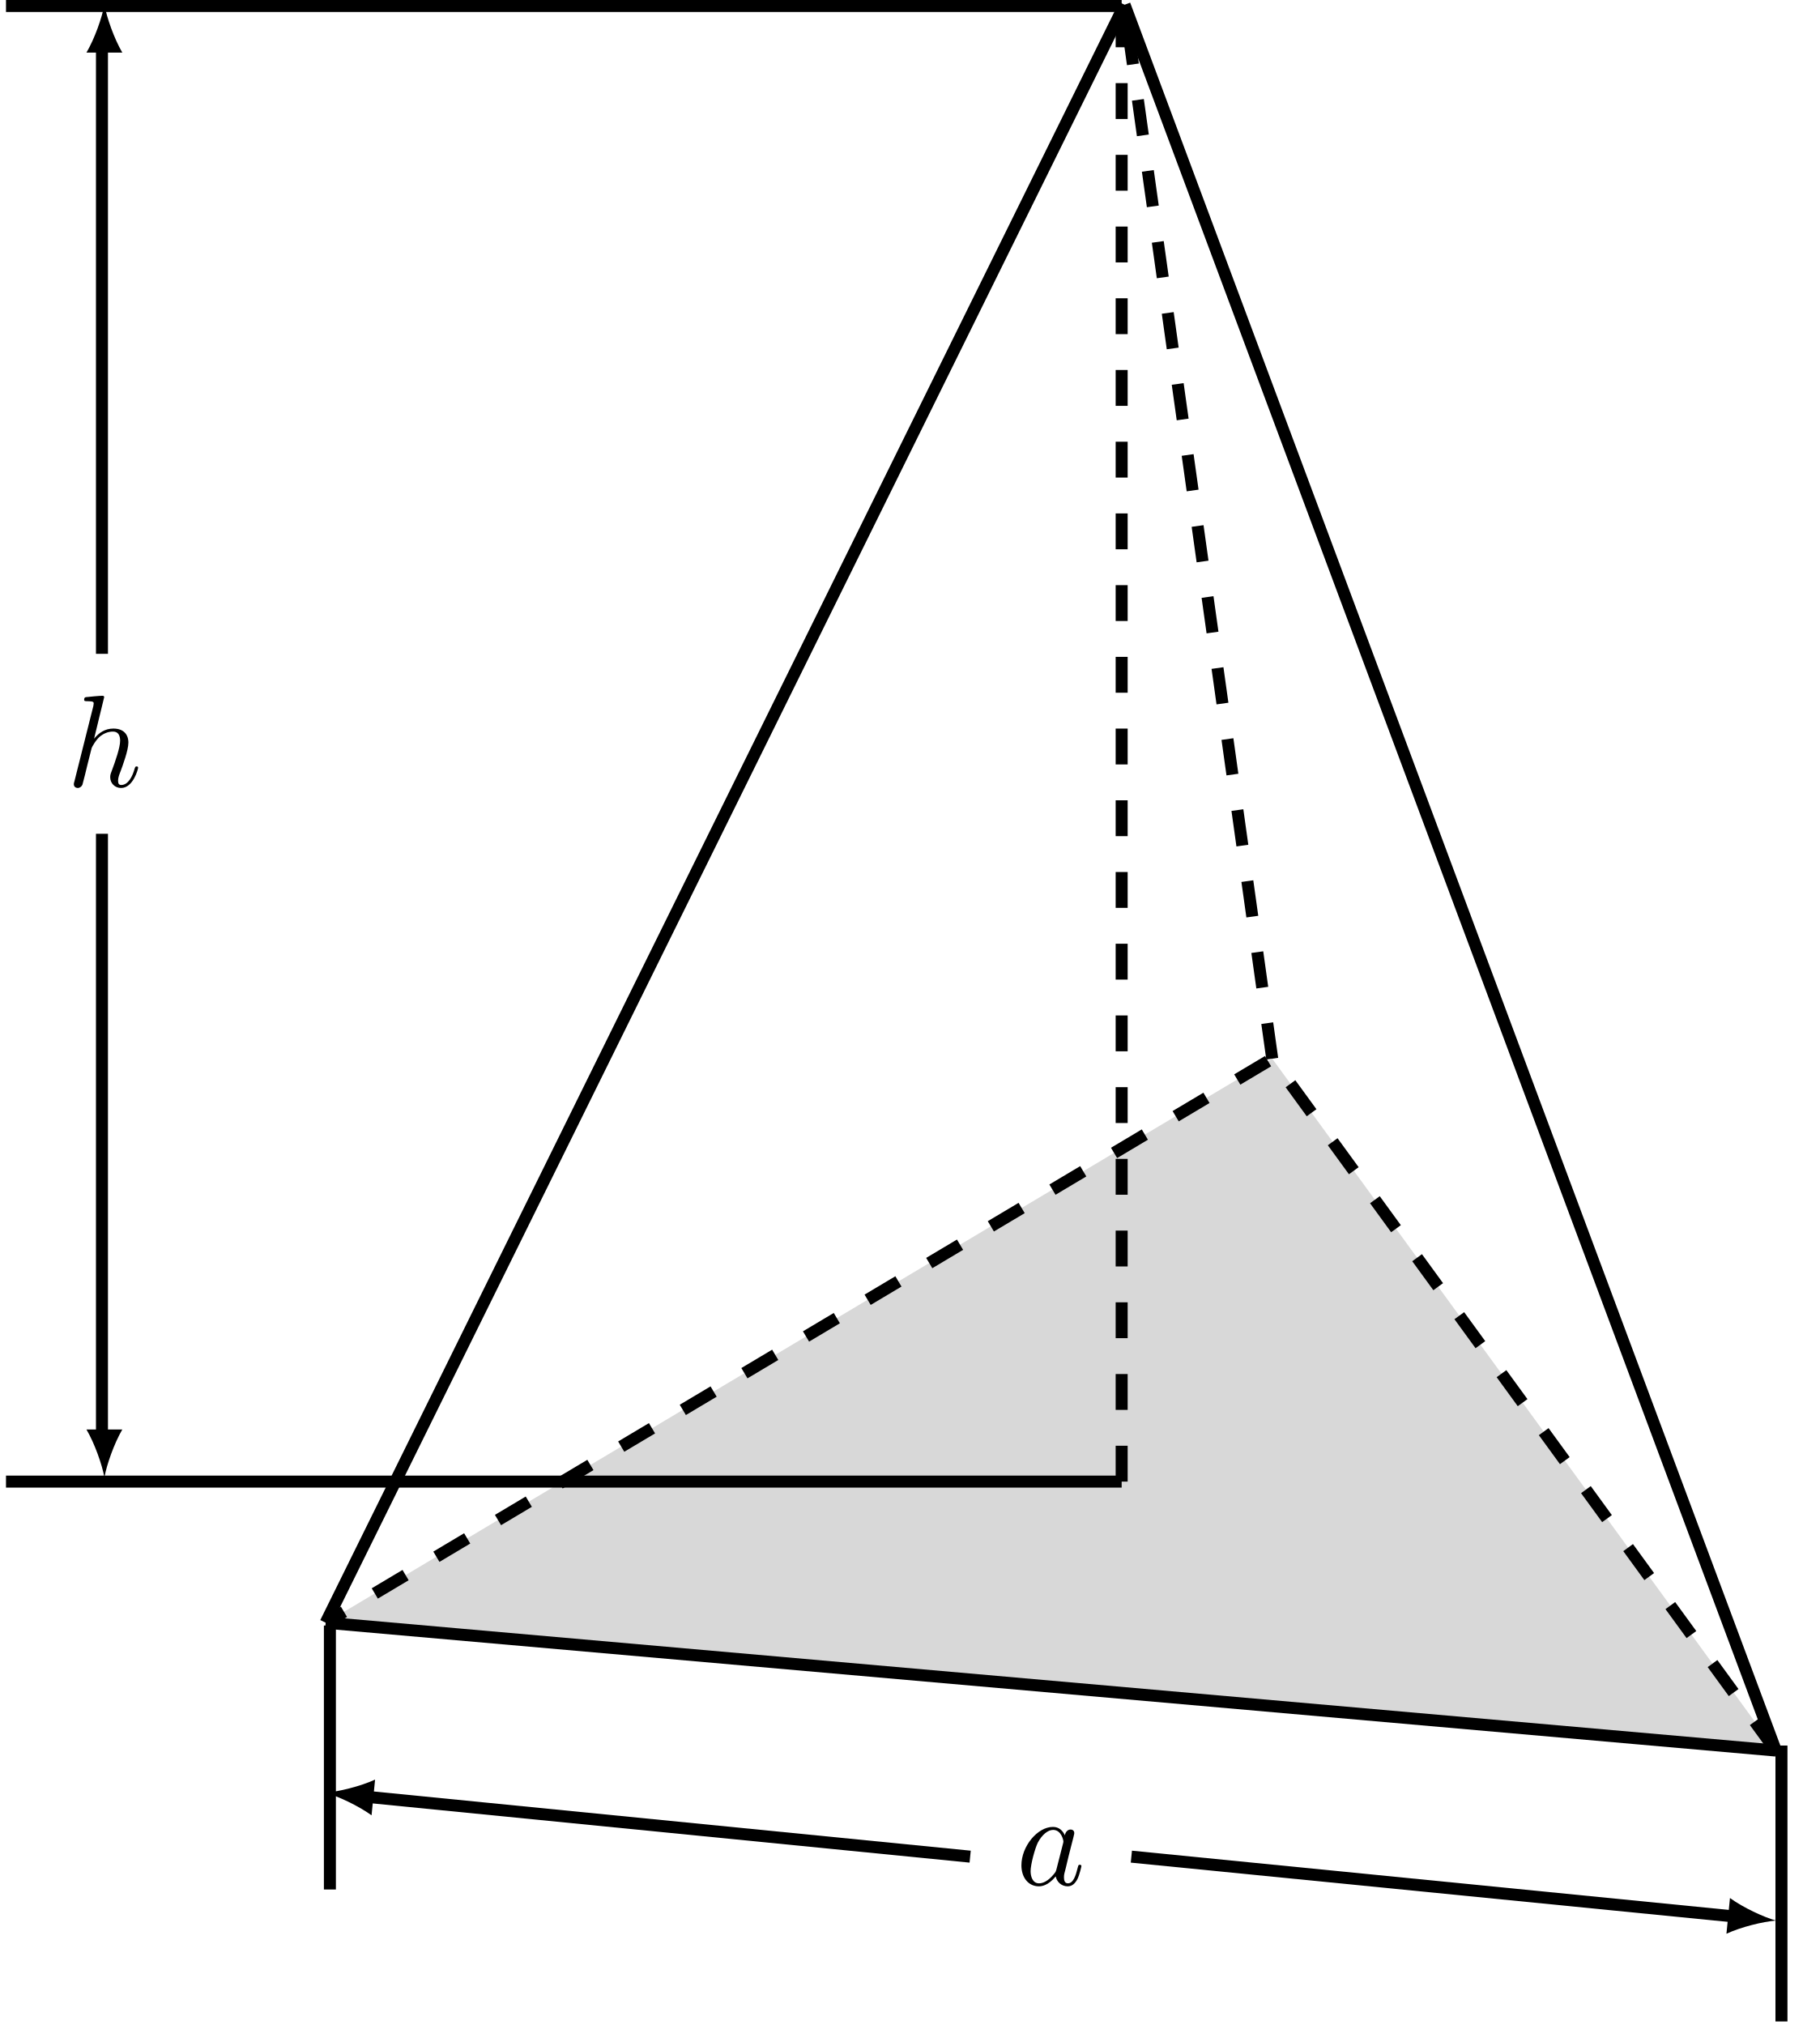
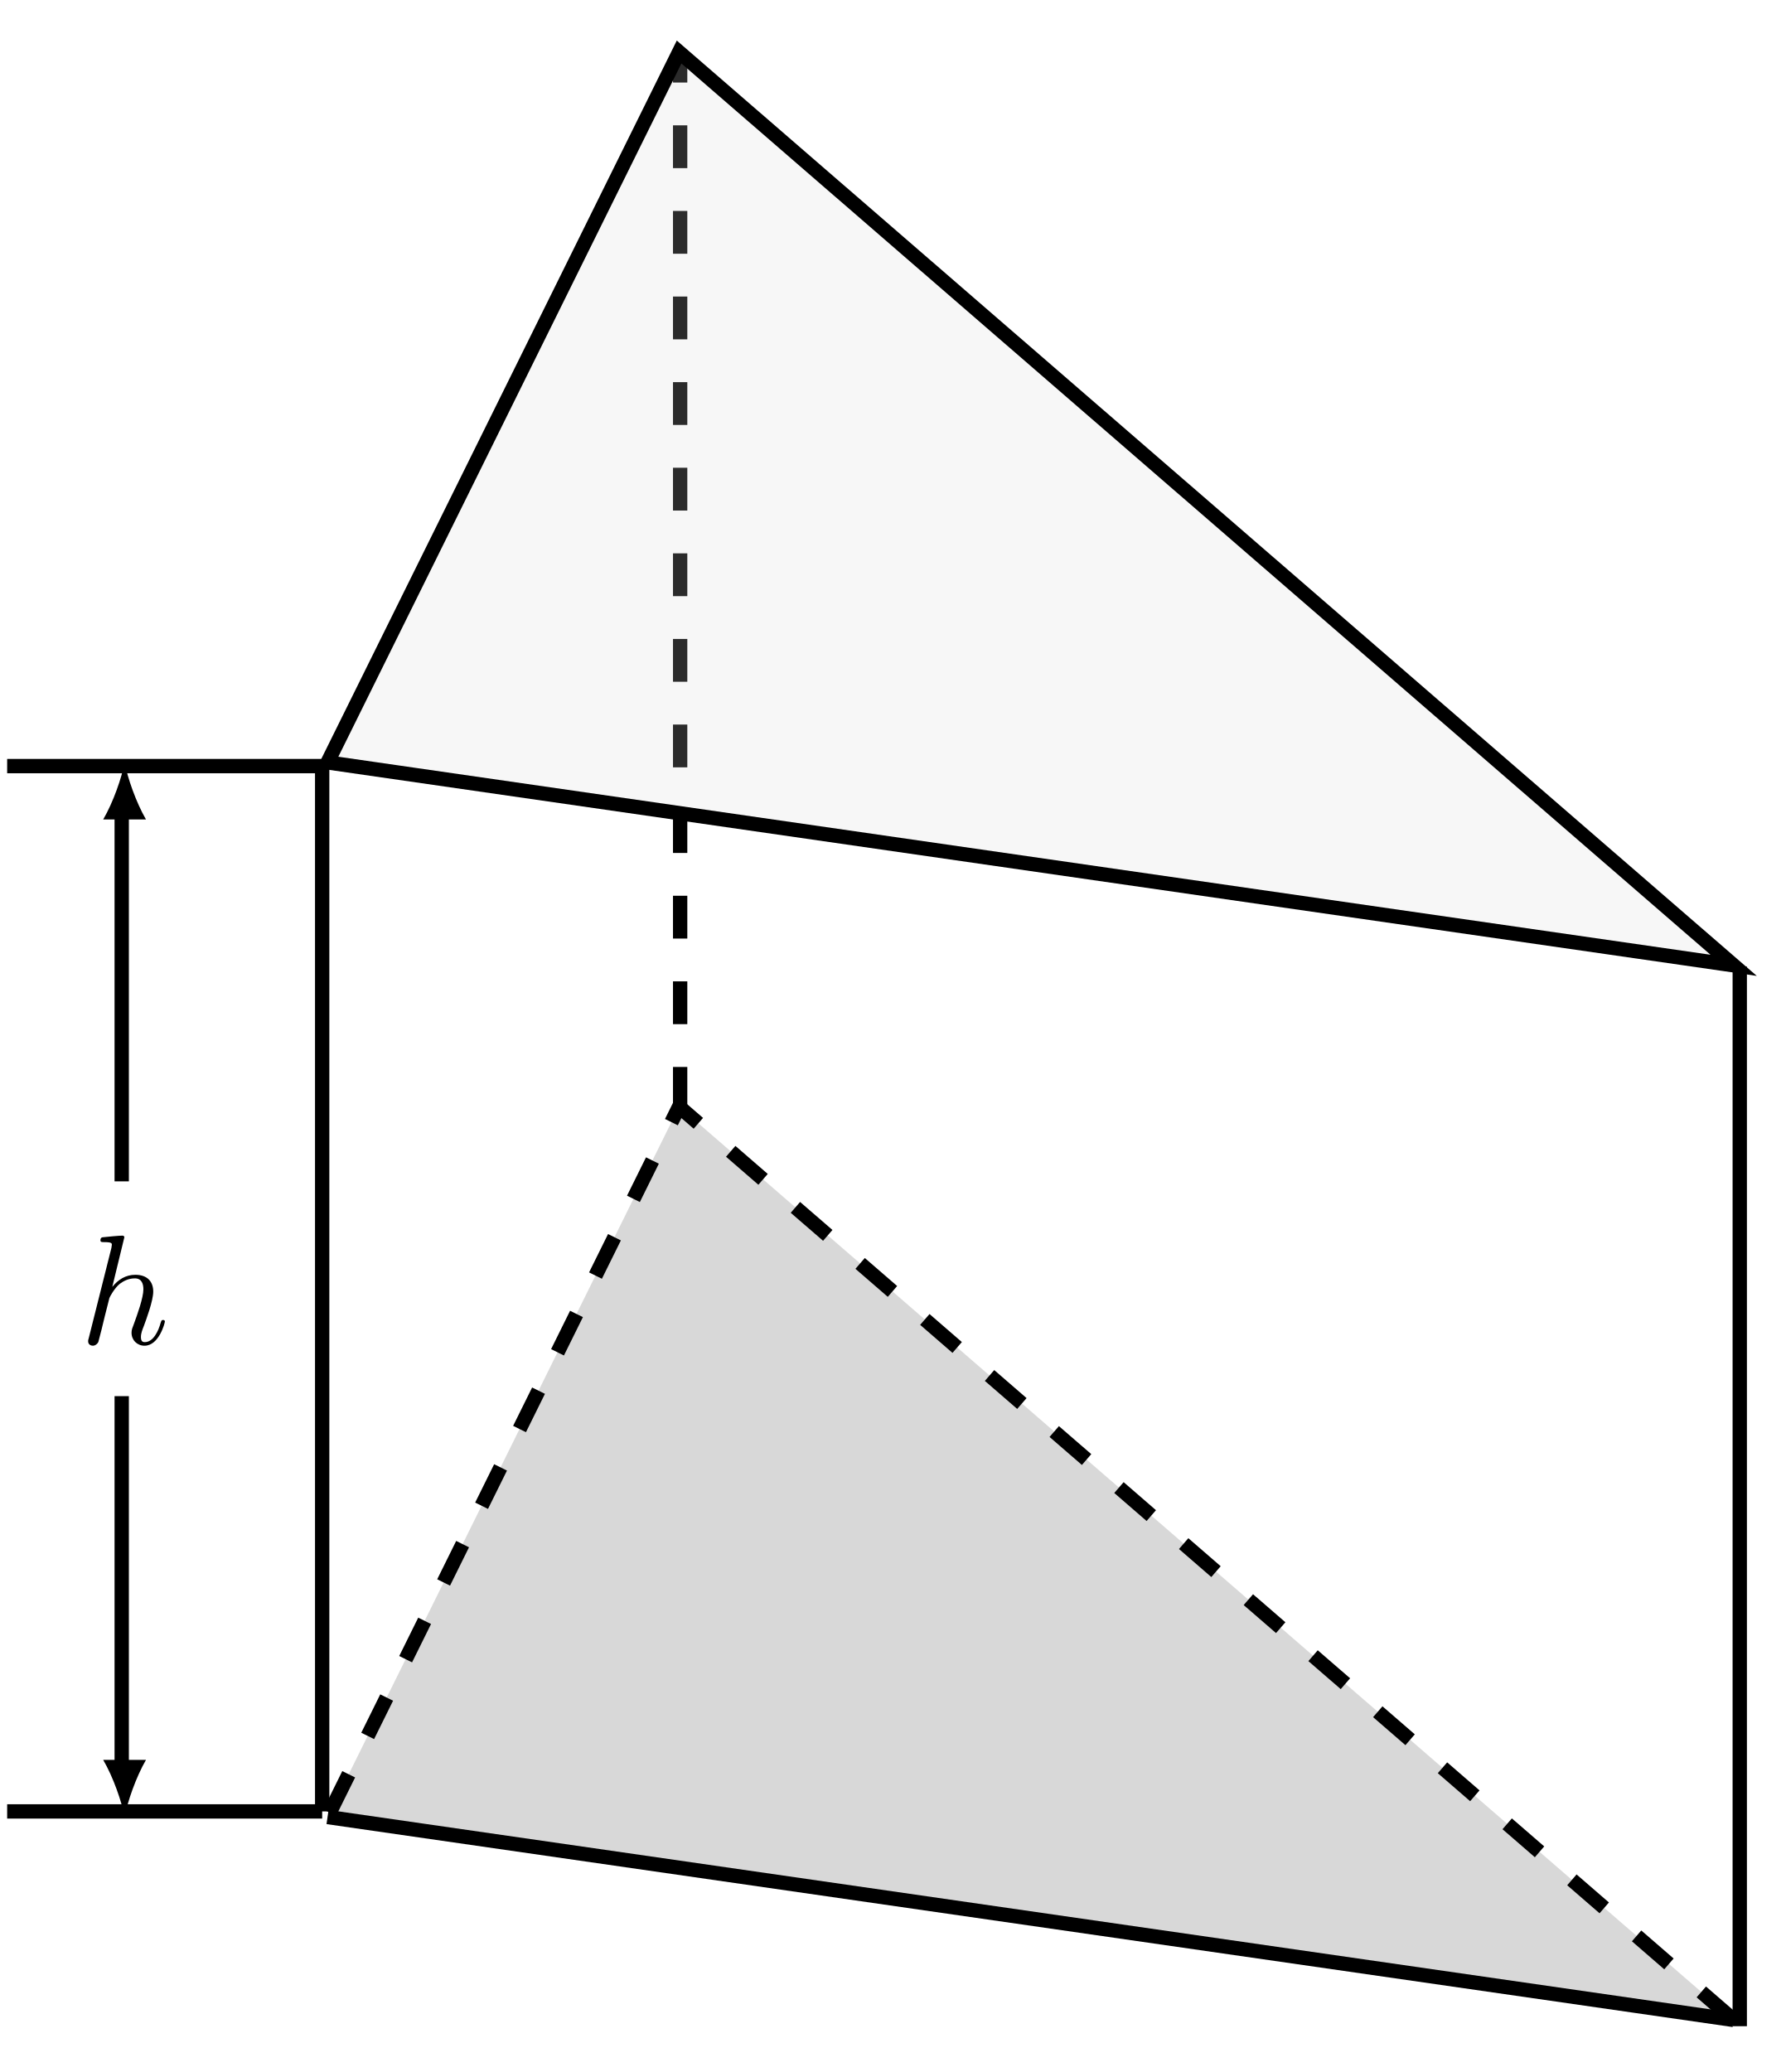
- <svg xmlns="http://www.w3.org/2000/svg" xmlns:xlink="http://www.w3.org/1999/xlink" width="151.665pt" height="168.795pt" viewBox="0 0 151.665 168.795" version="1.1">
+ <svg xmlns="http://www.w3.org/2000/svg" xmlns:xlink="http://www.w3.org/1999/xlink" width="124.708pt" height="144.698pt" viewBox="0 0 124.708 144.698" version="1.1">
  <defs>
    <g>
      <symbol overflow="visible" id="glyph0-0">
        <path style="stroke:none;" d="" />
      </symbol>
      <symbol overflow="visible" id="glyph0-1">
        <path style="stroke:none;" d="M 3.125 -7.453 C 3.125 -7.453 3.125 -7.562 2.984 -7.562 C 2.734 -7.562 1.938 -7.484 1.656 -7.453 C 1.578 -7.453 1.453 -7.438 1.453 -7.234 C 1.453 -7.109 1.547 -7.109 1.719 -7.109 C 2.234 -7.109 2.25 -7.031 2.25 -6.922 L 2.219 -6.703 L 0.641 -0.422 C 0.594 -0.266 0.594 -0.25 0.594 -0.188 C 0.594 0.062 0.812 0.125 0.922 0.125 C 1.094 0.125 1.266 -0.016 1.312 -0.156 L 1.531 -1 L 1.766 -1.969 C 1.828 -2.219 1.891 -2.453 1.953 -2.703 C 1.969 -2.766 2.062 -3.125 2.078 -3.203 C 2.109 -3.297 2.438 -3.906 2.812 -4.203 C 3.047 -4.375 3.391 -4.578 3.859 -4.578 C 4.328 -4.578 4.453 -4.203 4.453 -3.812 C 4.453 -3.234 4.031 -2.047 3.781 -1.375 C 3.688 -1.125 3.625 -1 3.625 -0.781 C 3.625 -0.266 4.016 0.125 4.531 0.125 C 5.547 0.125 5.953 -1.469 5.953 -1.562 C 5.953 -1.672 5.859 -1.672 5.828 -1.672 C 5.719 -1.672 5.719 -1.641 5.656 -1.469 C 5.5 -0.891 5.141 -0.125 4.547 -0.125 C 4.359 -0.125 4.281 -0.234 4.281 -0.484 C 4.281 -0.75 4.391 -1.016 4.484 -1.25 C 4.656 -1.719 5.141 -3.016 5.141 -3.656 C 5.141 -4.359 4.719 -4.828 3.891 -4.828 C 3.203 -4.828 2.688 -4.484 2.281 -3.984 Z " />
      </symbol>
-       <symbol overflow="visible" id="glyph0-2">
-         <path style="stroke:none;" d="M 4.062 -4.125 C 3.875 -4.531 3.562 -4.828 3.062 -4.828 C 1.781 -4.828 0.438 -3.219 0.438 -1.625 C 0.438 -0.594 1.031 0.125 1.891 0.125 C 2.109 0.125 2.656 0.078 3.297 -0.703 C 3.391 -0.234 3.781 0.125 4.297 0.125 C 4.672 0.125 4.922 -0.125 5.109 -0.484 C 5.297 -0.875 5.438 -1.531 5.438 -1.562 C 5.438 -1.672 5.328 -1.672 5.297 -1.672 C 5.188 -1.672 5.188 -1.625 5.141 -1.469 C 4.969 -0.766 4.766 -0.125 4.312 -0.125 C 4.031 -0.125 3.984 -0.406 3.984 -0.625 C 3.984 -0.859 4.016 -0.953 4.141 -1.422 C 4.25 -1.891 4.281 -2 4.375 -2.406 L 4.766 -3.938 C 4.844 -4.25 4.844 -4.266 4.844 -4.312 C 4.844 -4.5 4.719 -4.609 4.531 -4.609 C 4.266 -4.609 4.094 -4.359 4.062 -4.125 Z M 3.359 -1.297 C 3.297 -1.094 3.297 -1.078 3.141 -0.891 C 2.656 -0.297 2.219 -0.125 1.906 -0.125 C 1.359 -0.125 1.203 -0.719 1.203 -1.141 C 1.203 -1.688 1.562 -3.031 1.812 -3.531 C 2.156 -4.172 2.641 -4.578 3.078 -4.578 C 3.781 -4.578 3.938 -3.688 3.938 -3.625 C 3.938 -3.562 3.922 -3.484 3.906 -3.438 Z " />
-       </symbol>
    </g>
  </defs>
  <g id="surface1">
-     <path style=" stroke:none;fill-rule:nonzero;fill:rgb(70%,70%,70%);fill-opacity:0.5;" d="M 148.031 145.918 L 106.051 88.246 L 27.148 135.262 Z " />
-     <path style="fill:none;stroke-width:1;stroke-linecap:butt;stroke-linejoin:miter;stroke:rgb(0%,0%,0%);stroke-opacity:1;stroke-miterlimit:10;" d="M -66.595 -12.12 L 54.288 -22.776 " transform="matrix(1,0,0,-1,93.743,123.142)" />
-     <path style="fill:none;stroke-width:1;stroke-linecap:butt;stroke-linejoin:miter;stroke:rgb(0%,0%,0%);stroke-opacity:1;stroke-dasharray:2.989,2.989;stroke-miterlimit:10;" d="M 54.288 -22.776 L 12.308 34.896 L -66.595 -12.12 " transform="matrix(1,0,0,-1,93.743,123.142)" />
-     <path style="fill:none;stroke-width:1;stroke-linecap:butt;stroke-linejoin:miter;stroke:rgb(0%,0%,0%);stroke-opacity:1;stroke-miterlimit:10;" d="M 54.288 -22.776 L -0.001 122.747 " transform="matrix(1,0,0,-1,93.743,123.142)" />
-     <path style="fill:none;stroke-width:1;stroke-linecap:butt;stroke-linejoin:miter;stroke:rgb(0%,0%,0%);stroke-opacity:1;stroke-miterlimit:10;" d="M -66.595 -12.12 L -0.001 122.747 " transform="matrix(1,0,0,-1,93.743,123.142)" />
-     <path style="fill:none;stroke-width:1;stroke-linecap:butt;stroke-linejoin:miter;stroke:rgb(0%,0%,0%);stroke-opacity:1;stroke-dasharray:2.989,2.989;stroke-miterlimit:10;" d="M 12.308 34.896 L -0.001 122.747 " transform="matrix(1,0,0,-1,93.743,123.142)" />
-     <path style="fill:none;stroke-width:1;stroke-linecap:butt;stroke-linejoin:miter;stroke:rgb(0%,0%,0%);stroke-opacity:1;stroke-dasharray:2.989,2.989;stroke-miterlimit:10;" d="M -0.243 -0.358 L -0.243 122.642 " transform="matrix(1,0,0,-1,93.743,123.142)" />
-     <path style="fill:none;stroke-width:1;stroke-linecap:butt;stroke-linejoin:miter;stroke:rgb(0%,0%,0%);stroke-opacity:1;stroke-miterlimit:10;" d="M -0.243 -0.358 L -93.243 -0.358 " transform="matrix(1,0,0,-1,93.743,123.142)" />
-     <path style="fill:none;stroke-width:1;stroke-linecap:butt;stroke-linejoin:miter;stroke:rgb(0%,0%,0%);stroke-opacity:1;stroke-miterlimit:10;" d="M -0.243 122.642 L -93.243 122.642 " transform="matrix(1,0,0,-1,93.743,123.142)" />
+     <path style=" stroke:none;fill-rule:nonzero;fill:rgb(70%,70%,70%);fill-opacity:0.5;" d="M 121.074 141.062 L 47.426 77.281 L 22.875 126.891 Z " />
+     <path style="fill:none;stroke-width:1;stroke-linecap:butt;stroke-linejoin:miter;stroke:rgb(0%,0%,0%);stroke-opacity:1;stroke-miterlimit:10;" d="M -24.55 -7.089 L 73.649 -21.261 " transform="matrix(1,0,0,-1,47.425,119.802)" />
+     <path style="fill:none;stroke-width:1;stroke-linecap:butt;stroke-linejoin:miter;stroke:rgb(0%,0%,0%);stroke-opacity:1;stroke-dasharray:2.989,2.989;stroke-miterlimit:10;" d="M 73.649 -21.261 L 0.001 42.521 L -24.55 -7.089 " transform="matrix(1,0,0,-1,47.425,119.802)" />
+     <path style="fill:none;stroke-width:1;stroke-linecap:butt;stroke-linejoin:miter;stroke:rgb(0%,0%,0%);stroke-opacity:1;stroke-miterlimit:10;" d="M 74.075 -21.698 L 74.075 52.302 " transform="matrix(1,0,0,-1,47.425,119.802)" />
+     <path style="fill:none;stroke-width:1;stroke-linecap:butt;stroke-linejoin:miter;stroke:rgb(0%,0%,0%);stroke-opacity:1;stroke-miterlimit:10;" d="M -24.925 -6.698 L -24.925 66.302 " transform="matrix(1,0,0,-1,47.425,119.802)" />
+     <path style="fill:none;stroke-width:1;stroke-linecap:butt;stroke-linejoin:miter;stroke:rgb(0%,0%,0%);stroke-opacity:1;stroke-dasharray:2.989,2.989;stroke-miterlimit:10;" d="M 0.075 42.302 L 0.075 116.302 " transform="matrix(1,0,0,-1,47.425,119.802)" />
+     <path style="fill-rule:nonzero;fill:rgb(84.999%,84.999%,84.999%);fill-opacity:0.2;stroke-width:1;stroke-linecap:butt;stroke-linejoin:miter;stroke:rgb(0%,0%,0%);stroke-opacity:1;stroke-miterlimit:10;" d="M 73.649 52.388 L 0.001 116.169 L -24.55 66.56 Z " transform="matrix(1,0,0,-1,47.425,119.802)" />
+     <path style="fill:none;stroke-width:1;stroke-linecap:butt;stroke-linejoin:miter;stroke:rgb(0%,0%,0%);stroke-opacity:1;stroke-miterlimit:10;" d="M -24.925 -6.698 L -46.925 -6.698 " transform="matrix(1,0,0,-1,47.425,119.802)" />
+     <path style="fill:none;stroke-width:1;stroke-linecap:butt;stroke-linejoin:miter;stroke:rgb(0%,0%,0%);stroke-opacity:1;stroke-miterlimit:10;" d="M -24.925 66.302 L -46.925 66.302 " transform="matrix(1,0,0,-1,47.425,119.802)" />
    <g style="fill:rgb(0%,0%,0%);fill-opacity:1;">
-       <use xlink:href="#glyph0-1" x="5.561" y="65.558" />
+       <use xlink:href="#glyph0-1" x="5.561" y="93.853" />
    </g>
-     <path style="fill:none;stroke-width:1;stroke-linecap:butt;stroke-linejoin:miter;stroke:rgb(0%,0%,0%);stroke-opacity:1;stroke-miterlimit:10;" d="M -85.243 3.642 L -85.243 53.642 " transform="matrix(1,0,0,-1,93.743,123.142)" />
-     <path style=" stroke:none;fill-rule:nonzero;fill:rgb(0%,0%,0%);fill-opacity:1;" d="M 8.703 123.141 C 8.902 122.078 9.5 120.352 10.195 119.156 L 7.207 119.156 C 7.906 120.352 8.504 122.078 8.703 123.141 " />
-     <path style="fill:none;stroke-width:1;stroke-linecap:butt;stroke-linejoin:miter;stroke:rgb(0%,0%,0%);stroke-opacity:1;stroke-miterlimit:10;" d="M -85.243 68.642 L -85.243 119.642 " transform="matrix(1,0,0,-1,93.743,123.142)" />
-     <path style=" stroke:none;fill-rule:nonzero;fill:rgb(0%,0%,0%);fill-opacity:1;" d="M 8.703 0.395 C 8.504 1.461 7.906 3.188 7.207 4.383 L 10.195 4.383 C 9.5 3.188 8.902 1.461 8.703 0.395 " />
-     <path style="fill:none;stroke-width:1;stroke-linecap:butt;stroke-linejoin:miter;stroke:rgb(0%,0%,0%);stroke-opacity:1;stroke-miterlimit:10;" d="M -66.243 -12.358 L -66.243 -34.358 M 54.757 -22.358 L 54.757 -45.358 " transform="matrix(1,0,0,-1,93.743,123.142)" />
-     <g style="fill:rgb(0%,0%,0%);fill-opacity:1;">
-       <use xlink:href="#glyph0-2" x="84.706" y="157.111" />
-     </g>
-     <path style="fill:none;stroke-width:1;stroke-linecap:butt;stroke-linejoin:miter;stroke:rgb(0%,0%,0%);stroke-opacity:1;stroke-miterlimit:10;" d="M -63.02 -26.647 L -12.872 -31.62 " transform="matrix(1,0,0,-1,93.743,123.142)" />
-     <path style=" stroke:none;fill-rule:nonzero;fill:rgb(0%,0%,0%);fill-opacity:1;" d="M 27.148 149.434 C 28.188 149.738 29.848 150.504 30.973 151.316 L 31.266 148.34 C 30.008 148.914 28.227 149.34 27.148 149.434 " />
-     <path style="fill:none;stroke-width:1;stroke-linecap:butt;stroke-linejoin:miter;stroke:rgb(0%,0%,0%);stroke-opacity:1;stroke-miterlimit:10;" d="M 0.566 -31.62 L 50.714 -36.596 " transform="matrix(1,0,0,-1,93.743,123.142)" />
-     <path style=" stroke:none;fill-rule:nonzero;fill:rgb(0%,0%,0%);fill-opacity:1;" d="M 148.031 160.09 C 146.992 159.789 145.332 159.023 144.207 158.211 L 143.914 161.188 C 145.172 160.609 146.953 160.184 148.031 160.09 " />
+     <path style="fill:none;stroke-width:1;stroke-linecap:butt;stroke-linejoin:miter;stroke:rgb(0%,0%,0%);stroke-opacity:1;stroke-miterlimit:10;" d="M -38.925 -3.698 L -38.925 22.302 " transform="matrix(1,0,0,-1,47.425,119.802)" />
+     <path style=" stroke:none;fill-rule:nonzero;fill:rgb(0%,0%,0%);fill-opacity:1;" d="M 8.703 126.891 C 8.902 125.824 9.5 124.098 10.195 122.902 L 7.207 122.902 C 7.906 124.098 8.504 125.824 8.703 126.891 " />
+     <path style="fill:none;stroke-width:1;stroke-linecap:butt;stroke-linejoin:miter;stroke:rgb(0%,0%,0%);stroke-opacity:1;stroke-miterlimit:10;" d="M -38.925 37.302 L -38.925 63.302 " transform="matrix(1,0,0,-1,47.425,119.802)" />
+     <path style=" stroke:none;fill-rule:nonzero;fill:rgb(0%,0%,0%);fill-opacity:1;" d="M 8.703 53.242 C 8.504 54.305 7.906 56.031 7.207 57.227 L 10.195 57.227 C 9.5 56.031 8.902 54.305 8.703 53.242 " />
  </g>
</svg>
